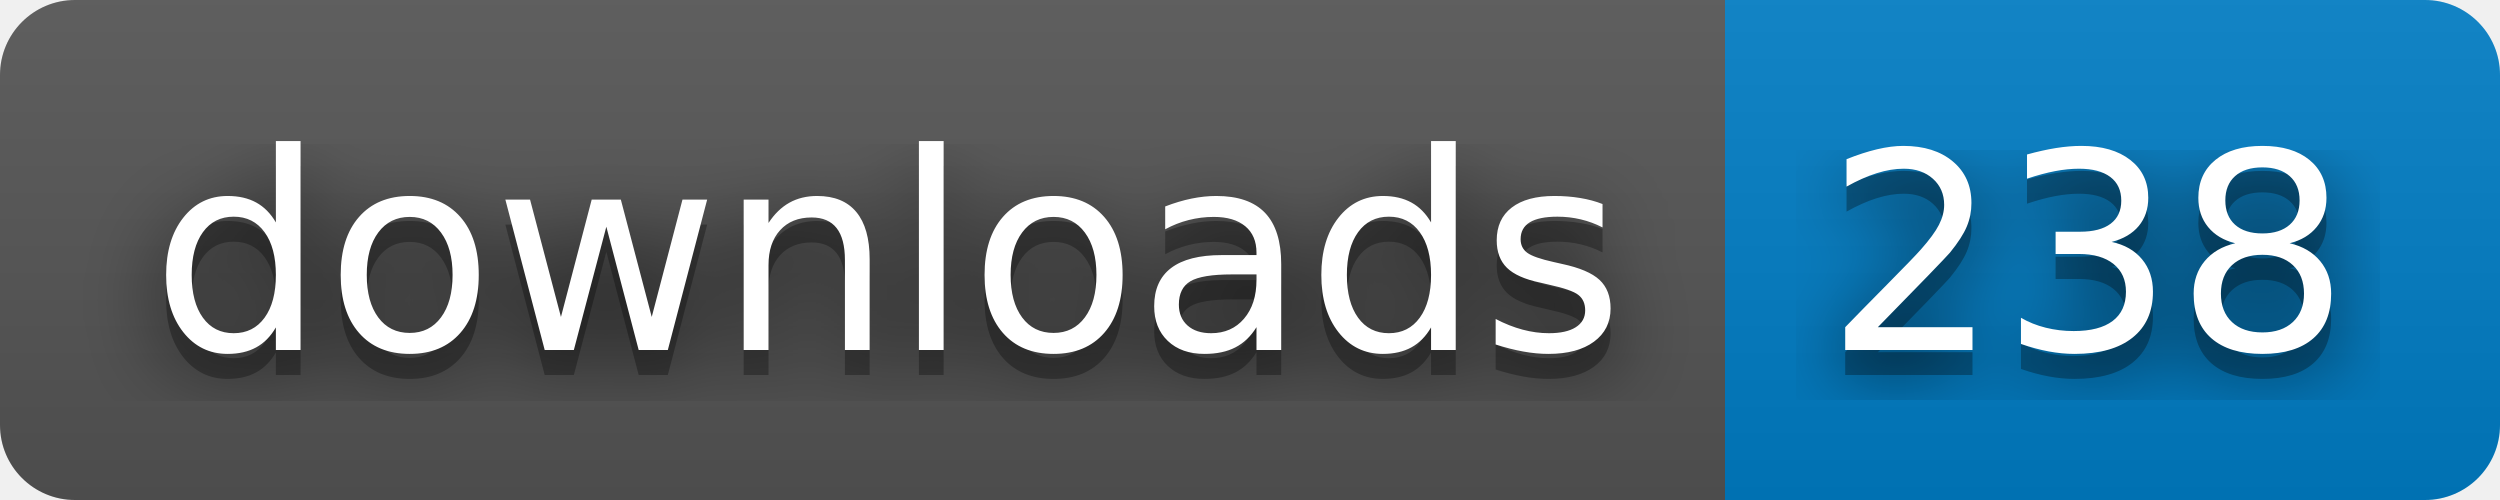
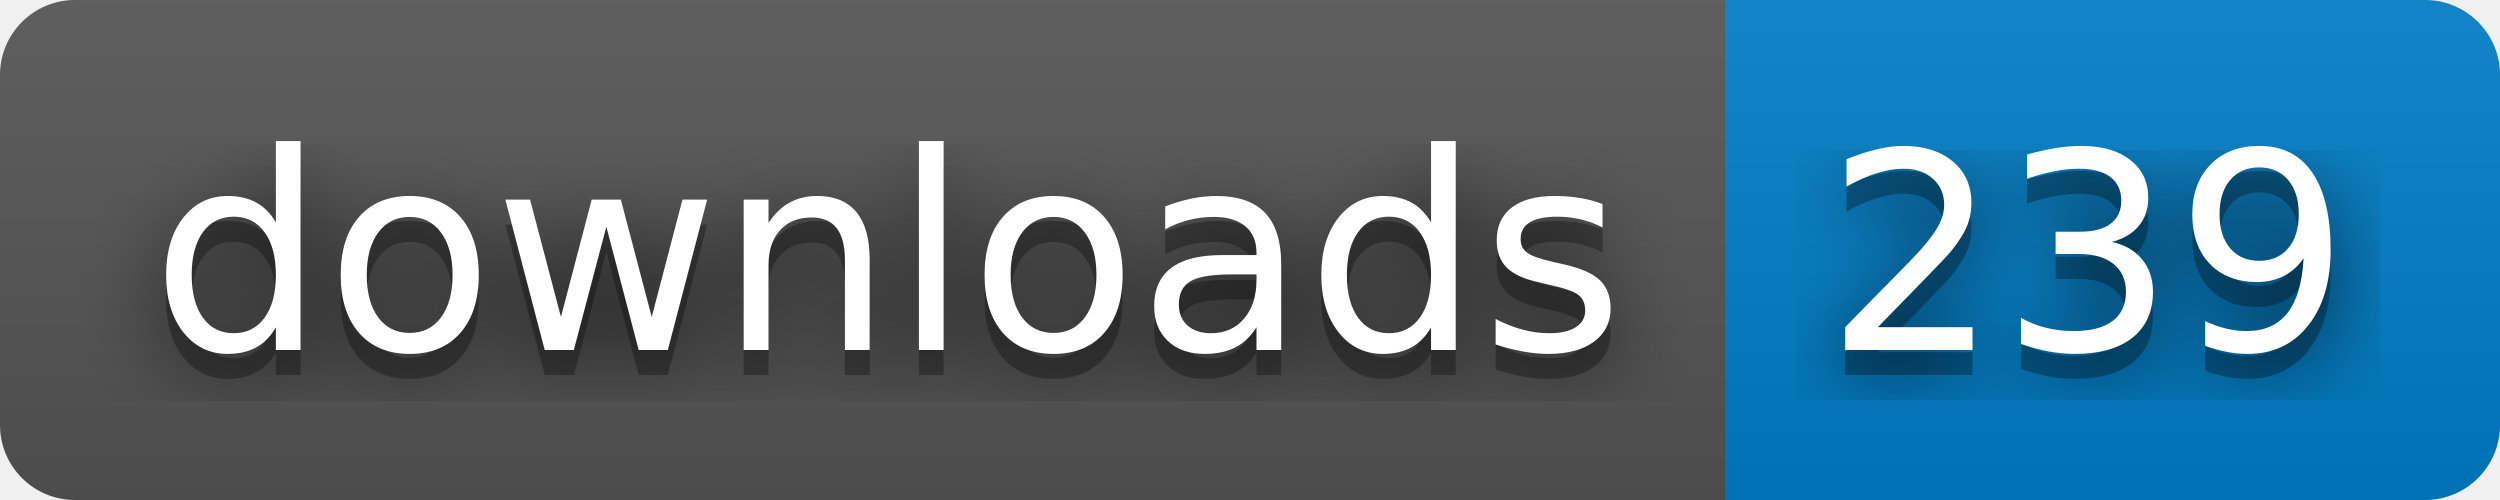
- <svg xmlns="http://www.w3.org/2000/svg" width="100" height="20" role="img" aria-label="downloads: 238">
+ <svg xmlns="http://www.w3.org/2000/svg" width="100" height="20" role="img" aria-label="downloads: 239">
  <filter id="blur">
    <feGaussianBlur stdDeviation="16" />
  </filter>
  <linearGradient id="s" x2="0" y2="100%">
    <stop offset="0" stop-color="#bbb" stop-opacity=".1" />
    <stop offset="1" stop-opacity=".1" />
  </linearGradient>
  <clipPath id="r">
    <rect width="100" height="20" rx="3" />
  </clipPath>
  <g clip-path="url(#r)">
    <rect width="69" height="20" fill="#555" />
    <rect x="69" width="31" height="20" fill="#007ec6" />
    <rect width="100" height="20" fill="url(#s)" />
  </g>
  <g fill="#fff" text-anchor="middle" font-family="Verdana,Geneva,DejaVu Sans,sans-serif" text-rendering="geometricPrecision" font-size="110">
    <g transform="scale(.1)">
      <g aria-hidden="true" fill="#010101">
        <text x="355" y="150" fill-opacity=".8" filter="url(#blur)" textLength="590">downloads</text>
        <text x="355" y="150" fill-opacity=".3" textLength="590">downloads</text>
      </g>
      <text x="355" y="140" textLength="590">downloads</text>
    </g>
    <g transform="scale(.1)">
      <g aria-hidden="true" fill="#010101">
-         <text x="835" y="150" fill-opacity=".8" filter="url(#blur)" textLength="210">238</text>
-         <text x="835" y="150" fill-opacity=".3" textLength="210">238</text>
+         <text x="835" y="150" fill-opacity=".8" filter="url(#blur)" textLength="210">239</text>
+         <text x="835" y="150" fill-opacity=".3" textLength="210">239</text>
      </g>
-       <text x="835" y="140" textLength="210">238</text>
+       <text x="835" y="140" textLength="210">239</text>
    </g>
  </g>
</svg>
